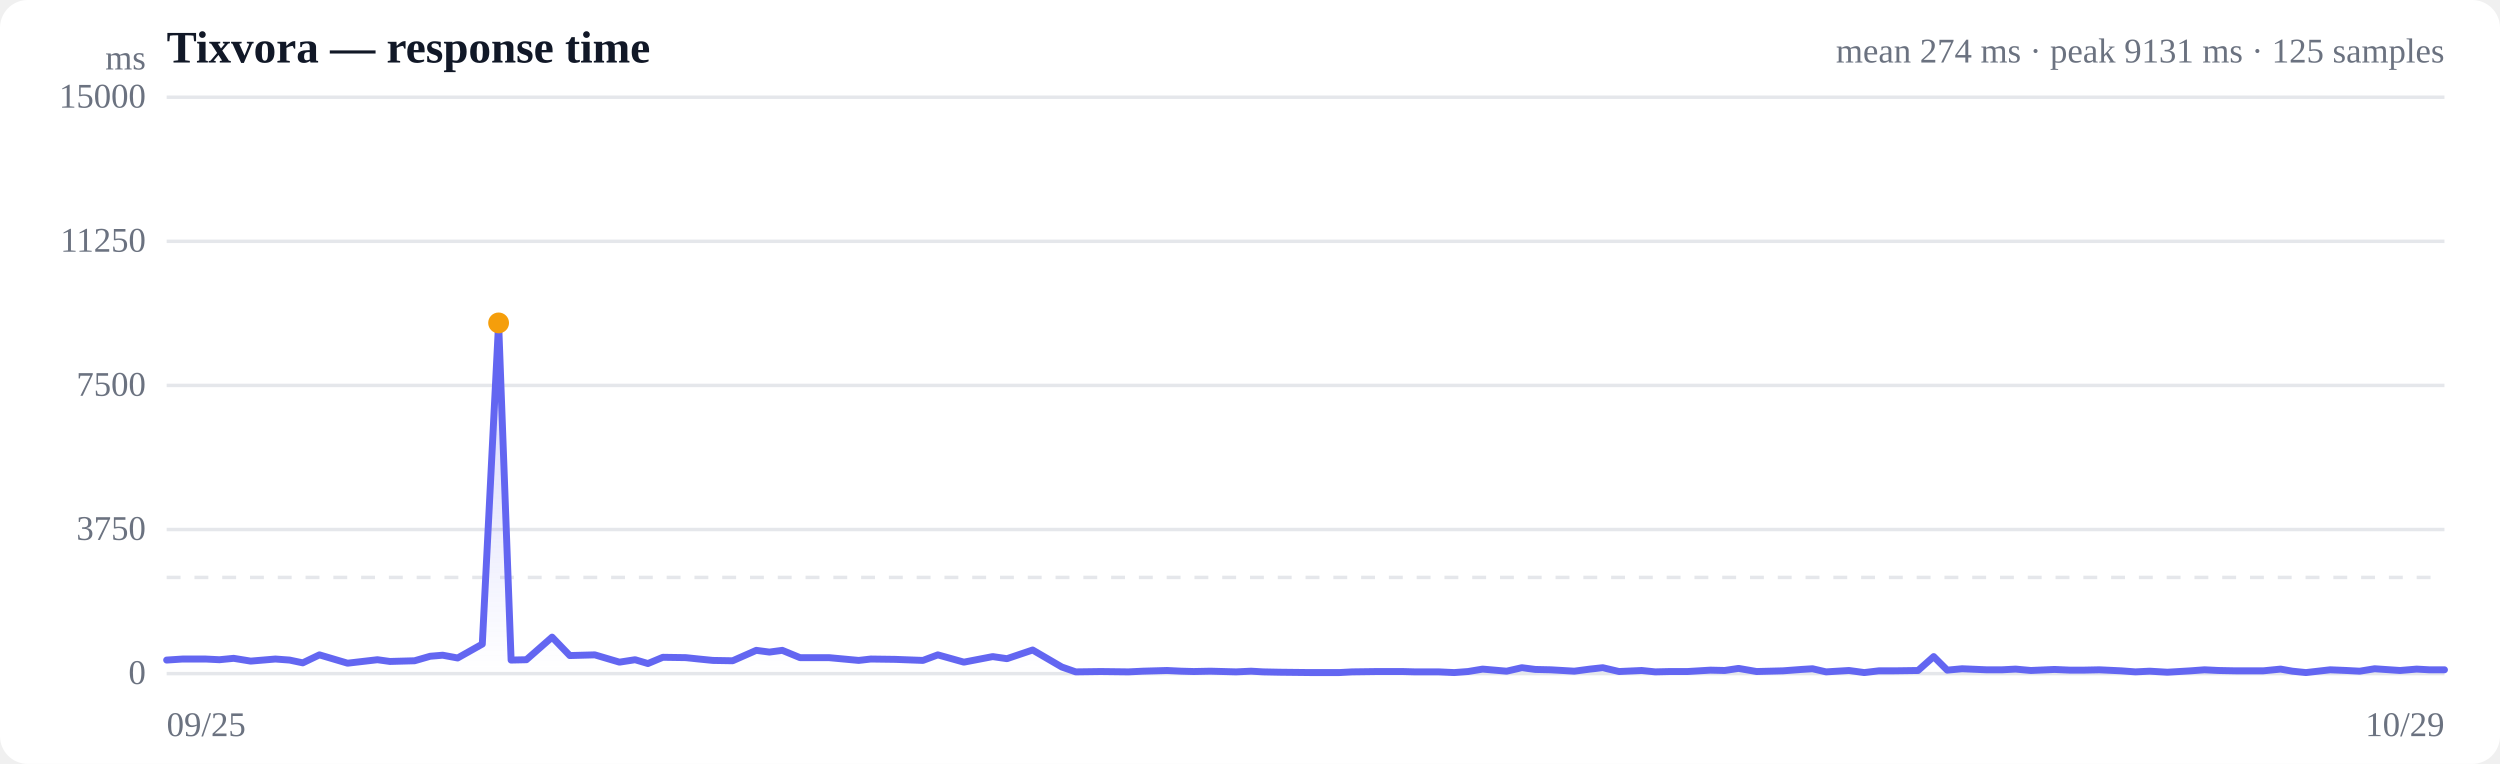
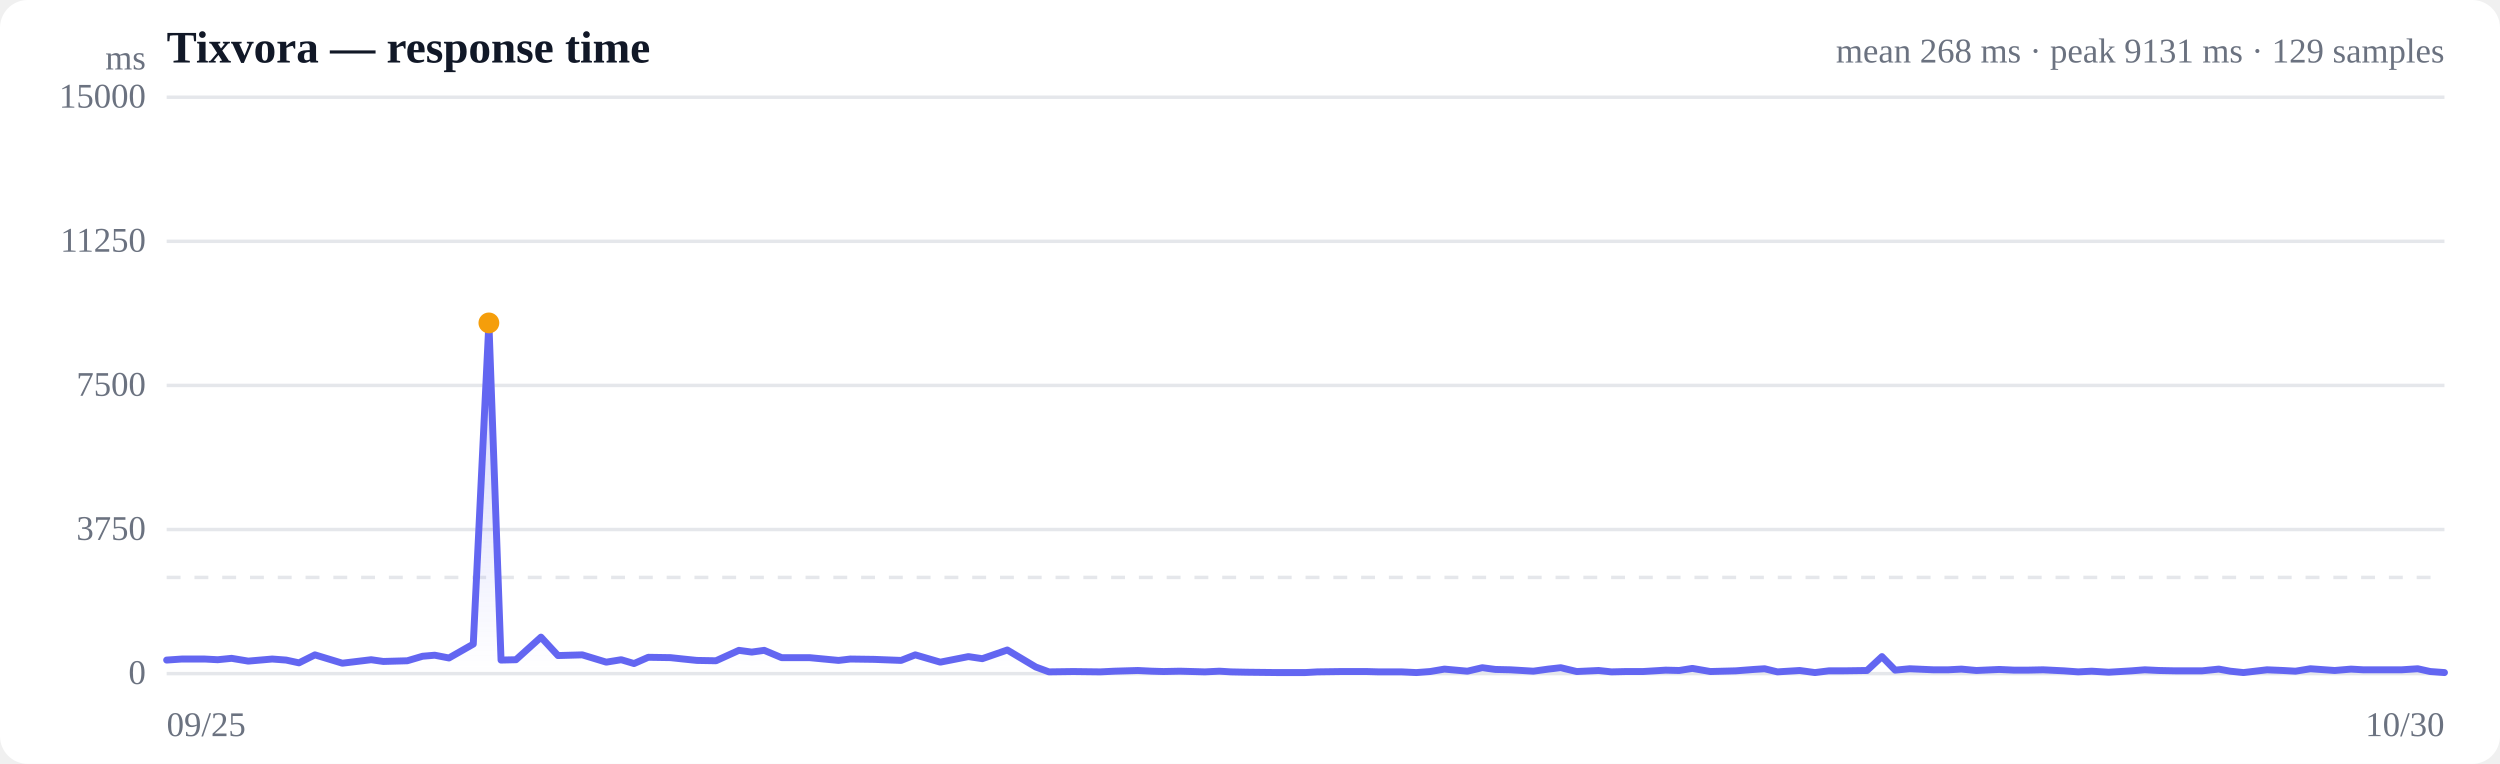
<svg xmlns="http://www.w3.org/2000/svg" viewBox="0 0 720 220" width="720" height="220" role="img" aria-label="Response time over time">
  <style>
  :root { color-scheme: light dark; }
  .bg { fill: #ffffff; }
  .grid { stroke: #e5e7eb; stroke-width: 1; }
  .axis { fill: #6b7280; font-size: 10px; }
  .title { fill: #111827; font-size: 13px; font-weight: 600; }
  .sub { fill: #6b7280; font-size: 10px; }
  .line { stroke: #6366f1; stroke-width: 2; fill: none; stroke-linejoin: round; stroke-linecap: round; }
  .area { fill: url(#fade); }
  .dot-degraded { fill: #f59e0b; }
  .dot-down { fill: #ef4444; }
  .empty { fill: #9ca3af; font-size: 12px; }
  @media (prefers-color-scheme: dark) {
    .bg { fill: #0b0f19; }
    .grid { stroke: #1f2937; }
    .axis, .sub { fill: #9ca3af; }
    .title { fill: #f3f4f6; }
    .line { stroke: #818cf8; }
  }
</style>
  <defs>
    <linearGradient id="fade" x1="0" y1="0" x2="0" y2="1">
      <stop offset="0%" stop-color="#6366f1" stop-opacity="0.28" />
      <stop offset="100%" stop-color="#6366f1" stop-opacity="0" />
    </linearGradient>
  </defs>
  <rect class="bg" width="720" height="220" rx="8" />
  <text class="title" x="48" y="18">Tixvora — response time</text>
-   <text class="sub" x="704" y="18" text-anchor="end">mean 274 ms · peak 9131 ms · 125 samples</text>
+   <text class="sub" x="704" y="18" text-anchor="end">mean 268 ms · peak 9131 ms · 129 samples</text>
  <line class="grid" x1="48" y1="194.0" x2="704" y2="194.0" />
  <text class="axis" x="42" y="197" text-anchor="end">0</text>
  <line class="grid" x1="48" y1="152.5" x2="704" y2="152.5" />
  <text class="axis" x="42" y="155.5" text-anchor="end">3750</text>
  <line class="grid" x1="48" y1="111.0" x2="704" y2="111.0" />
  <text class="axis" x="42" y="114" text-anchor="end">7500</text>
  <line class="grid" x1="48" y1="69.5" x2="704" y2="69.5" />
  <text class="axis" x="42" y="72.5" text-anchor="end">11250</text>
  <line class="grid" x1="48" y1="28.0" x2="704" y2="28.0" />
  <text class="axis" x="42" y="31" text-anchor="end">15000</text>
  <line class="grid" stroke-dasharray="4 4" x1="48" y1="166.3" x2="704" y2="166.3" />
-   <path class="area" d="M48.0,190.1 L48.0,190.1 L52.6,189.8 L59.2,189.8 L63.2,190.0 L67.3,189.6 L72.2,190.4 L79.3,189.8 L83.4,190.1 L87.2,190.9 L92.0,188.6 L100.1,191.0 L108.7,190.0 L112.3,190.5 L119.4,190.3 L123.9,189.0 L127.5,188.7 L131.8,189.5 L138.9,185.5 L143.6,93.0 L147.2,190.1 L151.6,190.0 L159.0,183.5 L164.1,188.8 L171.3,188.6 L178.4,190.7 L182.9,190.0 L186.6,191.1 L190.9,189.3 L197.5,189.4 L201.3,189.8 L205.3,190.2 L211.0,190.3 L217.8,187.3 L221.6,187.8 L225.3,187.3 L230.4,189.4 L238.7,189.4 L247.3,190.2 L250.8,189.8 L257.9,189.9 L265.8,190.2 L270.1,188.6 L277.6,190.7 L285.9,189.1 L290.0,189.7 L297.4,187.2 L305.8,192.1 L309.8,193.5 L317.0,193.4 L325.0,193.5 L329.2,193.3 L336.1,193.1 L340.2,193.3 L343.8,193.4 L348.6,193.3 L356.0,193.5 L360.3,193.3 L363.8,193.5 L368.6,193.6 L377.4,193.7 L385.7,193.7 L389.4,193.5 L396.6,193.4 L403.9,193.4 L407.6,193.5 L414.4,193.5 L418.8,193.7 L422.8,193.4 L427.0,192.7 L433.9,193.3 L438.3,192.3 L442.2,192.8 L446.6,192.9 L453.4,193.3 L457.9,192.7 L461.6,192.3 L466.3,193.4 L472.8,193.1 L476.7,193.5 L480.9,193.4 L486.0,193.4 L492.6,193.0 L496.7,193.1 L500.7,192.5 L505.9,193.4 L513.5,193.2 L518.8,192.8 L522.0,192.6 L525.9,193.5 L532.5,193.1 L536.9,193.7 L541.1,193.2 L545.5,193.2 L552.4,193.1 L556.9,189.1 L560.8,193.0 L565.1,192.6 L572.1,192.9 L576.6,192.9 L580.5,192.7 L584.9,193.1 L591.7,192.8 L596.2,193.0 L600.0,193.0 L604.6,192.9 L610.9,193.2 L615.0,193.5 L619.1,193.3 L624.2,193.6 L630.9,193.2 L634.9,192.9 L638.9,193.1 L643.9,193.2 L651.8,193.2 L656.8,192.7 L660.2,193.3 L664.1,193.7 L671.1,192.9 L675.8,193.1 L679.6,193.3 L683.9,192.6 L691.2,193.1 L696.0,192.7 L699.6,192.9 L704.0,192.9 L704.0,194.0 L48.0,194.0 Z" />
-   <path class="line" d="M48.0,190.1 L52.6,189.8 L59.2,189.8 L63.2,190.0 L67.3,189.6 L72.2,190.4 L79.3,189.8 L83.4,190.1 L87.2,190.9 L92.0,188.6 L100.1,191.0 L108.7,190.0 L112.3,190.5 L119.4,190.3 L123.9,189.0 L127.5,188.7 L131.8,189.5 L138.9,185.5 L143.6,93.0 L147.2,190.1 L151.6,190.0 L159.0,183.5 L164.1,188.8 L171.3,188.6 L178.4,190.7 L182.9,190.0 L186.6,191.1 L190.9,189.3 L197.5,189.4 L201.3,189.8 L205.3,190.2 L211.0,190.3 L217.8,187.3 L221.6,187.8 L225.3,187.3 L230.4,189.4 L238.7,189.4 L247.3,190.2 L250.8,189.8 L257.9,189.9 L265.8,190.2 L270.1,188.6 L277.6,190.7 L285.9,189.1 L290.0,189.7 L297.4,187.2 L305.8,192.1 L309.8,193.5 L317.0,193.4 L325.0,193.5 L329.2,193.3 L336.1,193.1 L340.2,193.3 L343.8,193.4 L348.6,193.3 L356.0,193.5 L360.3,193.3 L363.8,193.5 L368.6,193.6 L377.4,193.7 L385.7,193.7 L389.4,193.5 L396.6,193.4 L403.9,193.4 L407.6,193.5 L414.4,193.5 L418.8,193.7 L422.8,193.4 L427.0,192.7 L433.9,193.3 L438.3,192.3 L442.2,192.8 L446.6,192.9 L453.4,193.3 L457.9,192.7 L461.6,192.3 L466.3,193.4 L472.8,193.1 L476.7,193.5 L480.9,193.4 L486.0,193.4 L492.6,193.0 L496.7,193.1 L500.7,192.5 L505.9,193.4 L513.5,193.2 L518.8,192.8 L522.0,192.6 L525.9,193.5 L532.5,193.1 L536.9,193.7 L541.1,193.2 L545.5,193.2 L552.4,193.1 L556.9,189.1 L560.8,193.0 L565.1,192.6 L572.1,192.9 L576.6,192.9 L580.5,192.7 L584.9,193.1 L591.7,192.8 L596.2,193.0 L600.0,193.0 L604.6,192.9 L610.9,193.2 L615.0,193.5 L619.1,193.3 L624.2,193.6 L630.9,193.2 L634.9,192.9 L638.9,193.1 L643.9,193.2 L651.8,193.2 L656.8,192.7 L660.2,193.3 L664.1,193.7 L671.1,192.9 L675.8,193.1 L679.6,193.3 L683.9,192.6 L691.2,193.1 L696.0,192.7 L699.6,192.9 L704.0,192.9" />
-   <circle class="dot-degraded" cx="143.6" cy="93.0" r="3" />
+   <path class="area" d="M48.0,190.1 L48.0,190.1 L52.4,189.8 L58.9,189.8 L62.7,190.0 L66.7,189.6 L71.5,190.4 L78.4,189.8 L82.4,190.1 L86.1,190.9 L90.7,188.6 L98.6,191.0 L106.9,190.0 L110.4,190.5 L117.3,190.3 L121.7,189.0 L125.2,188.7 L129.3,189.5 L136.3,185.5 L140.8,93.0 L144.3,190.1 L148.6,190.0 L155.8,183.5 L160.7,188.8 L167.7,188.6 L174.6,190.7 L178.9,190.0 L182.6,191.1 L186.7,189.3 L193.1,189.4 L196.8,189.8 L200.7,190.2 L206.2,190.3 L212.8,187.3 L216.5,187.8 L220.1,187.3 L225.1,189.4 L233.1,189.4 L241.5,190.2 L244.9,189.8 L251.8,189.9 L259.5,190.2 L263.6,188.6 L270.8,190.7 L278.9,189.1 L282.9,189.7 L290.1,187.2 L298.3,192.1 L302.1,193.5 L309.1,193.4 L316.9,193.5 L321.0,193.3 L327.7,193.1 L331.7,193.3 L335.1,193.4 L339.8,193.3 L347.0,193.5 L351.2,193.3 L354.5,193.5 L359.2,193.6 L367.8,193.7 L375.9,193.7 L379.4,193.5 L386.4,193.4 L393.5,193.4 L397.1,193.5 L403.7,193.5 L407.9,193.7 L411.9,193.4 L416.0,192.7 L422.6,193.3 L426.9,192.3 L430.7,192.8 L435.0,192.9 L441.6,193.3 L445.9,192.7 L449.5,192.3 L454.1,193.4 L460.4,193.1 L464.1,193.5 L468.3,193.4 L473.2,193.4 L479.7,193.0 L483.6,193.1 L487.4,192.5 L492.6,193.4 L499.9,193.2 L505.1,192.8 L508.2,192.6 L511.9,193.5 L518.3,193.1 L522.7,193.7 L526.7,193.2 L531.0,193.2 L537.7,193.1 L542.0,189.1 L545.8,193.0 L550.0,192.6 L556.8,192.9 L561.1,192.9 L564.9,192.7 L569.2,193.1 L575.8,192.8 L580.1,193.0 L583.9,193.0 L588.4,192.9 L594.4,193.2 L598.5,193.5 L602.4,193.3 L607.3,193.6 L613.9,193.2 L617.7,192.9 L621.7,193.1 L626.5,193.2 L634.2,193.2 L639.0,192.7 L642.3,193.3 L646.1,193.7 L652.9,192.9 L657.5,193.1 L661.1,193.3 L665.4,192.6 L672.4,193.1 L677.1,192.7 L680.6,192.9 L684.8,192.9 L691.7,192.9 L696.3,192.6 L699.9,193.4 L704.0,193.7 L704.0,194.0 L48.0,194.0 Z" />
+   <path class="line" d="M48.0,190.1 L52.4,189.8 L58.9,189.8 L62.7,190.0 L66.7,189.6 L71.5,190.4 L78.4,189.8 L82.4,190.1 L86.1,190.9 L90.7,188.6 L98.6,191.0 L106.9,190.0 L110.4,190.5 L117.3,190.3 L121.7,189.0 L125.2,188.7 L129.3,189.5 L136.3,185.5 L140.8,93.0 L144.3,190.1 L148.6,190.0 L155.8,183.5 L160.7,188.8 L167.7,188.6 L174.6,190.7 L178.9,190.0 L182.6,191.1 L186.7,189.3 L193.1,189.4 L196.8,189.8 L200.7,190.2 L206.2,190.3 L212.8,187.3 L216.5,187.8 L220.1,187.3 L225.1,189.4 L233.1,189.4 L241.5,190.2 L244.9,189.8 L251.8,189.9 L259.5,190.2 L263.6,188.6 L270.8,190.7 L278.9,189.1 L282.9,189.7 L290.1,187.2 L298.3,192.1 L302.1,193.5 L309.1,193.4 L316.9,193.5 L321.0,193.3 L327.7,193.1 L331.7,193.3 L335.1,193.4 L339.8,193.3 L347.0,193.5 L351.2,193.3 L354.5,193.5 L359.2,193.6 L367.8,193.7 L375.9,193.7 L379.4,193.5 L386.4,193.4 L393.5,193.4 L397.1,193.5 L403.7,193.5 L407.9,193.7 L411.9,193.4 L416.0,192.7 L422.6,193.3 L426.9,192.3 L430.7,192.8 L435.0,192.9 L441.6,193.3 L445.9,192.7 L449.5,192.3 L454.1,193.4 L460.4,193.1 L464.1,193.5 L468.3,193.4 L473.2,193.4 L479.7,193.0 L483.6,193.1 L487.4,192.5 L492.6,193.4 L499.9,193.2 L505.1,192.8 L508.2,192.6 L511.9,193.5 L518.3,193.1 L522.7,193.7 L526.7,193.2 L531.0,193.2 L537.7,193.1 L542.0,189.1 L545.8,193.0 L550.0,192.6 L556.8,192.9 L561.1,192.9 L564.9,192.7 L569.2,193.1 L575.8,192.8 L580.1,193.0 L583.9,193.0 L588.4,192.9 L594.4,193.2 L598.5,193.5 L602.4,193.3 L607.3,193.6 L613.9,193.2 L617.7,192.9 L621.7,193.1 L626.5,193.2 L634.2,193.2 L639.0,192.7 L642.3,193.3 L646.1,193.7 L652.9,192.9 L657.5,193.1 L661.1,193.3 L665.4,192.6 L672.4,193.1 L677.1,192.7 L680.6,192.9 L684.8,192.9 L691.7,192.9 L696.3,192.6 L699.9,193.4 L704.0,193.7" />
+   <circle class="dot-degraded" cx="140.8" cy="93.0" r="3" />
  <text class="axis" x="48" y="212">09/25</text>
-   <text class="axis" x="704" y="212" text-anchor="end">10/29</text>
+   <text class="axis" x="704" y="212" text-anchor="end">10/30</text>
  <text class="axis" x="42" y="20" text-anchor="end">ms</text>
</svg>
